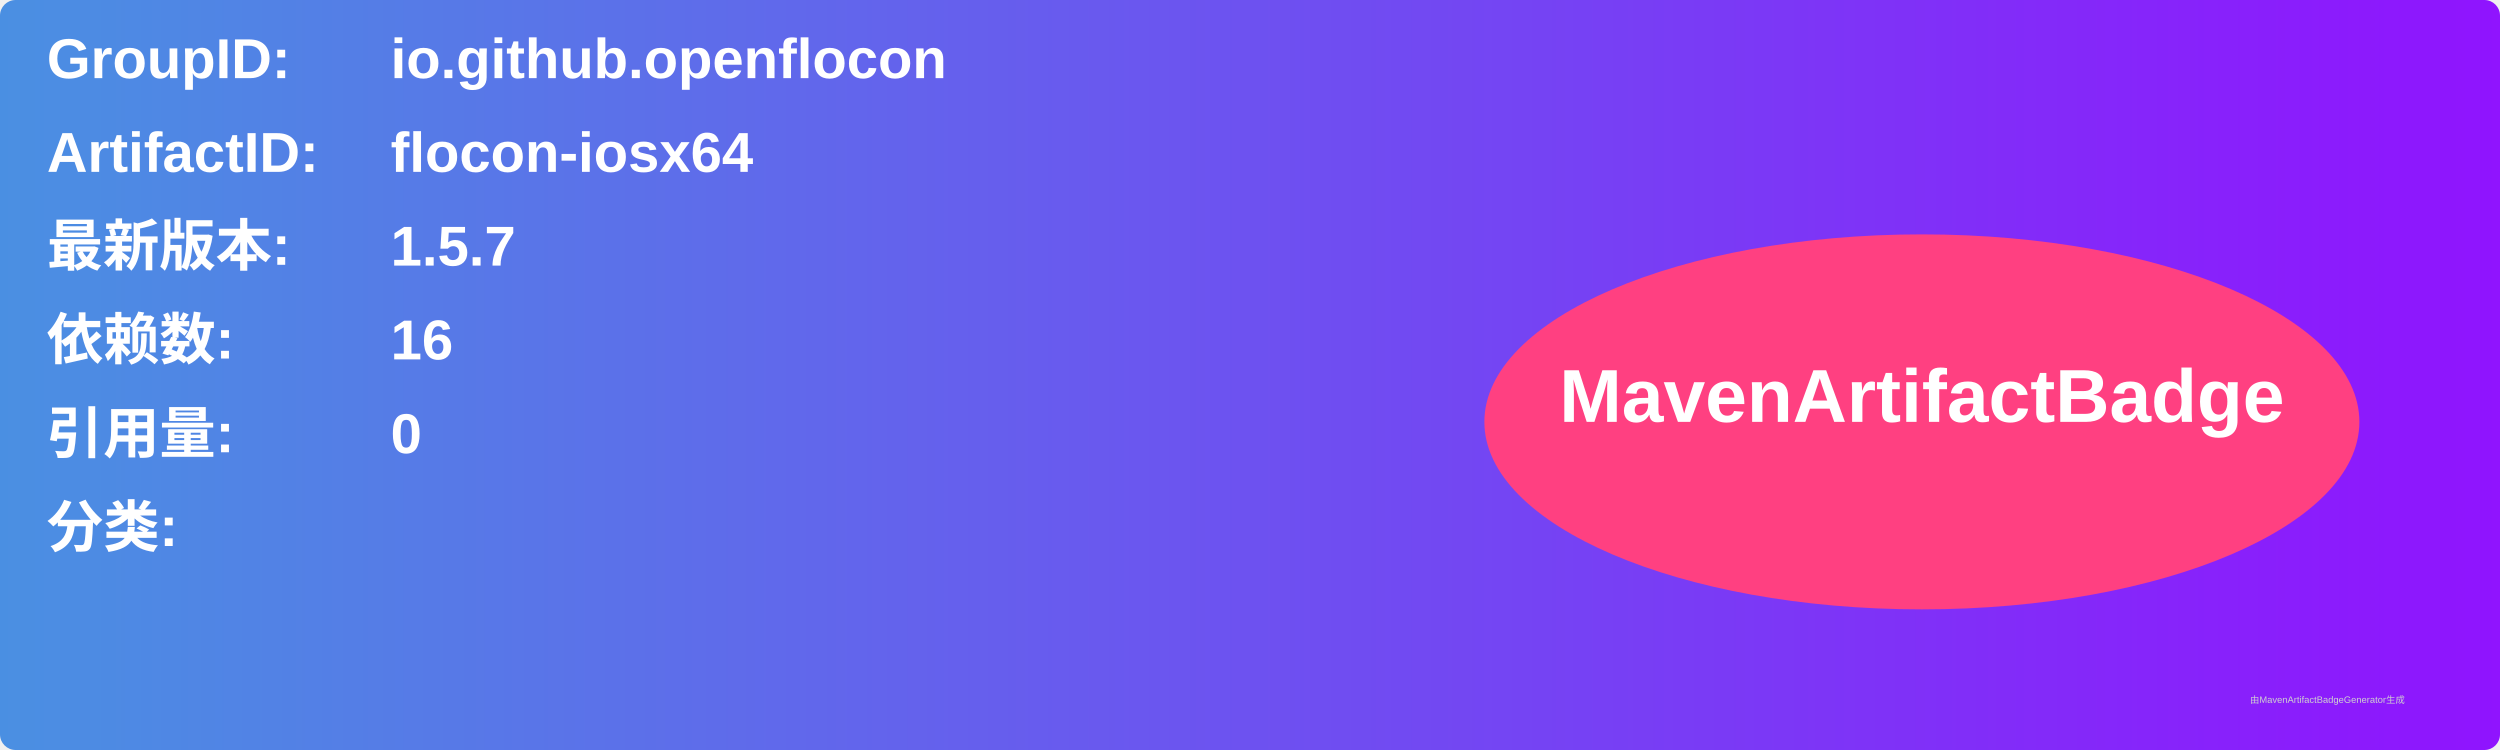
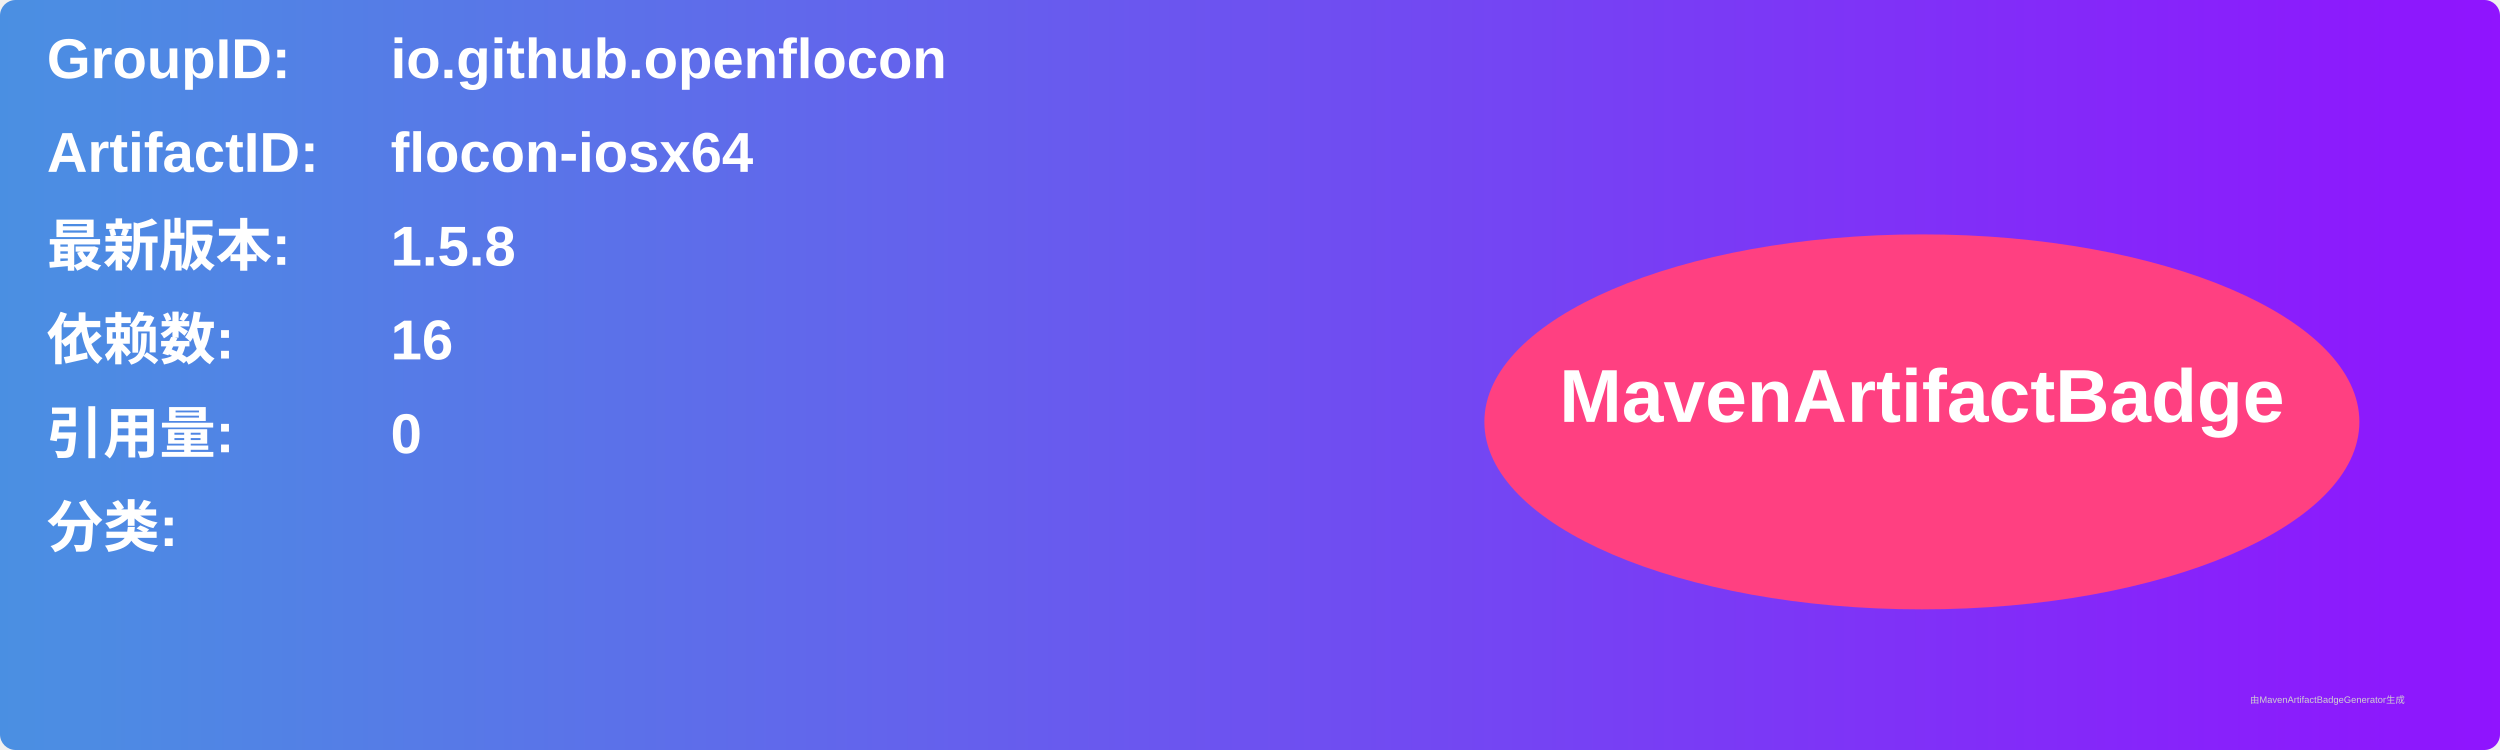
<svg xmlns="http://www.w3.org/2000/svg" width="800" height="240" viewBox="0 0 800 240">
  <linearGradient id="grad" x1="0%" y1="0%" x2="100%" y2="0%">
    <stop offset="0%" stop-color="#4a90e2" />
    <stop offset="100%" stop-color="#9013fe" />
  </linearGradient>
  <rect width="100%" height="100%" rx="5" ry="5" fill="url(#grad)" />
  <g transform="translate(15, 15)">
    <text x="0" y="10" font-family="Arial" font-size="18" fill="white" font-weight="bold" width="260">GroupID:</text>
    <text x="110" y="10" font-family="Arial" font-size="18" fill="white" font-weight="bold" width="460">io.github.openflocon</text>
    <text x="0" y="40" font-family="Arial" font-size="18" fill="white" font-weight="bold" width="260">ArtifactID:</text>
    <text x="110" y="40" font-family="Arial" font-size="18" fill="white" font-weight="bold" width="460">flocon-iosx64</text>
    <text x="0" y="70" font-family="Arial" font-size="18" fill="white" font-weight="bold">最新版本:</text>
    <text x="110" y="70" font-family="Arial" font-size="18" fill="white" font-weight="bold">
-       <tspan font-weight="bold">1.5.7</tspan>
+       <tspan font-weight="bold">1.5.8</tspan>
    </text>
    <text x="0" y="100" font-family="Arial" font-size="18" fill="white" font-weight="bold">依赖数: </text>
    <text x="110" y="100" font-family="Arial" font-size="18" fill="white">
      <tspan font-weight="bold">16</tspan>
    </text>
    <text x="0" y="130" font-family="Arial" font-size="18" fill="white" font-weight="bold">引用量: </text>
    <text x="110" y="130" font-family="Arial" font-size="18" fill="white">
      <tspan font-weight="bold">0</tspan>
    </text>
    <text x="0" y="160" font-family="Arial" font-size="18" fill="white" font-weight="bold">分类:</text>
    <text x="10" y="190" font-family="Arial" font-size="10" fill="white">
      <tspan font-weight="bold" />
    </text>
    <ellipse cx="600" cy="120" rx="140" ry="60" fill="#ff4081" />
    <text x="600" y="120" text-anchor="middle" font-family="Arial" font-size="24" fill="white" font-weight="bold">MavenArtifactBadge</text>
  </g>
  <text x="720" y="225" font-family="Arial" font-size="3" fill="#d0d0d0">由MavenArtifactBadgeGenerator生成</text>
</svg>
